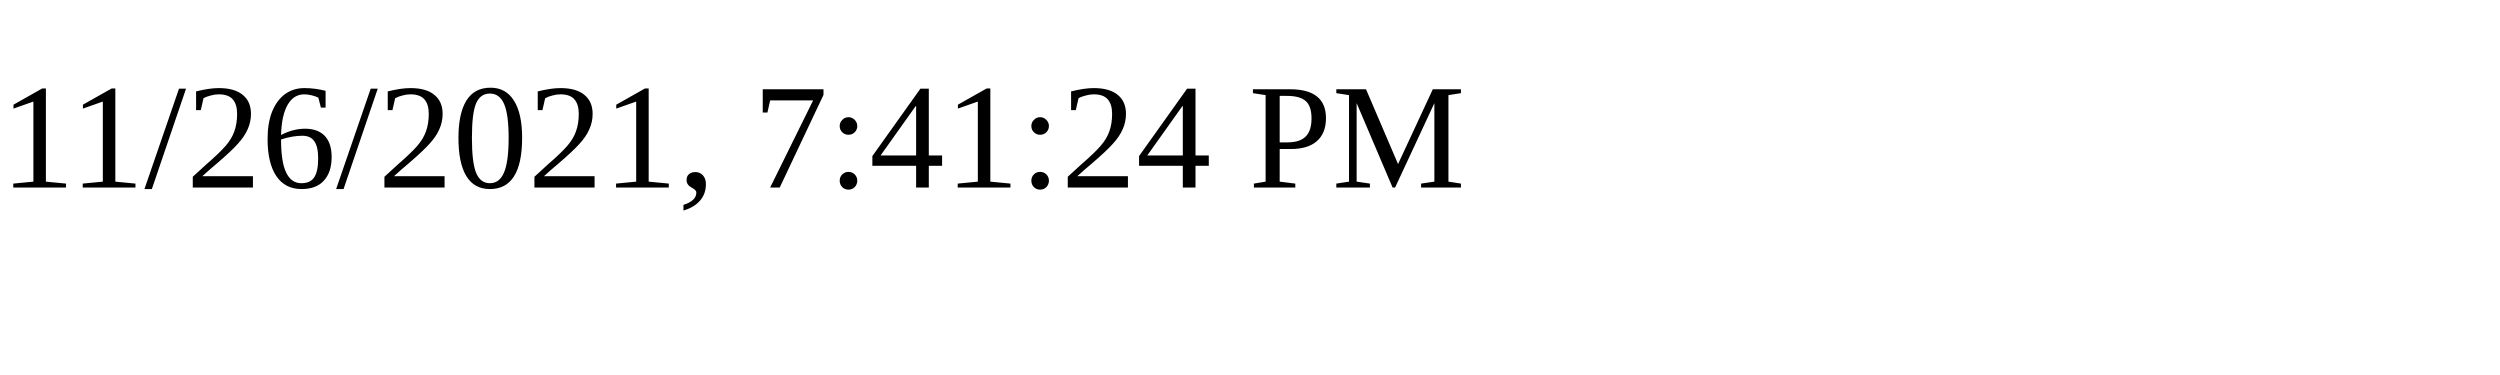
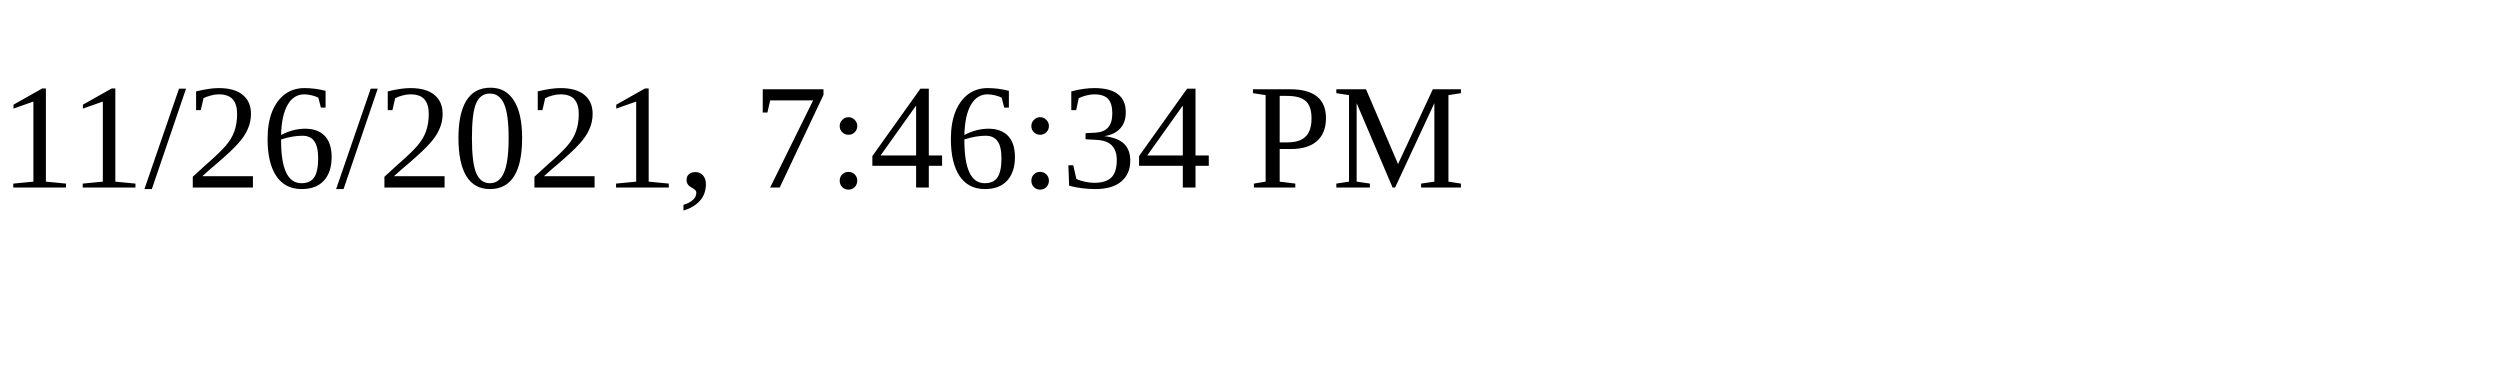
<svg xmlns="http://www.w3.org/2000/svg" height="30" width="200">
-   <text x="0" y="15">11/26/2021, 7:41:24 PM</text>
+   <text x="0" y="15">11/26/2021, 7:46:34 PM</text>
</svg>
